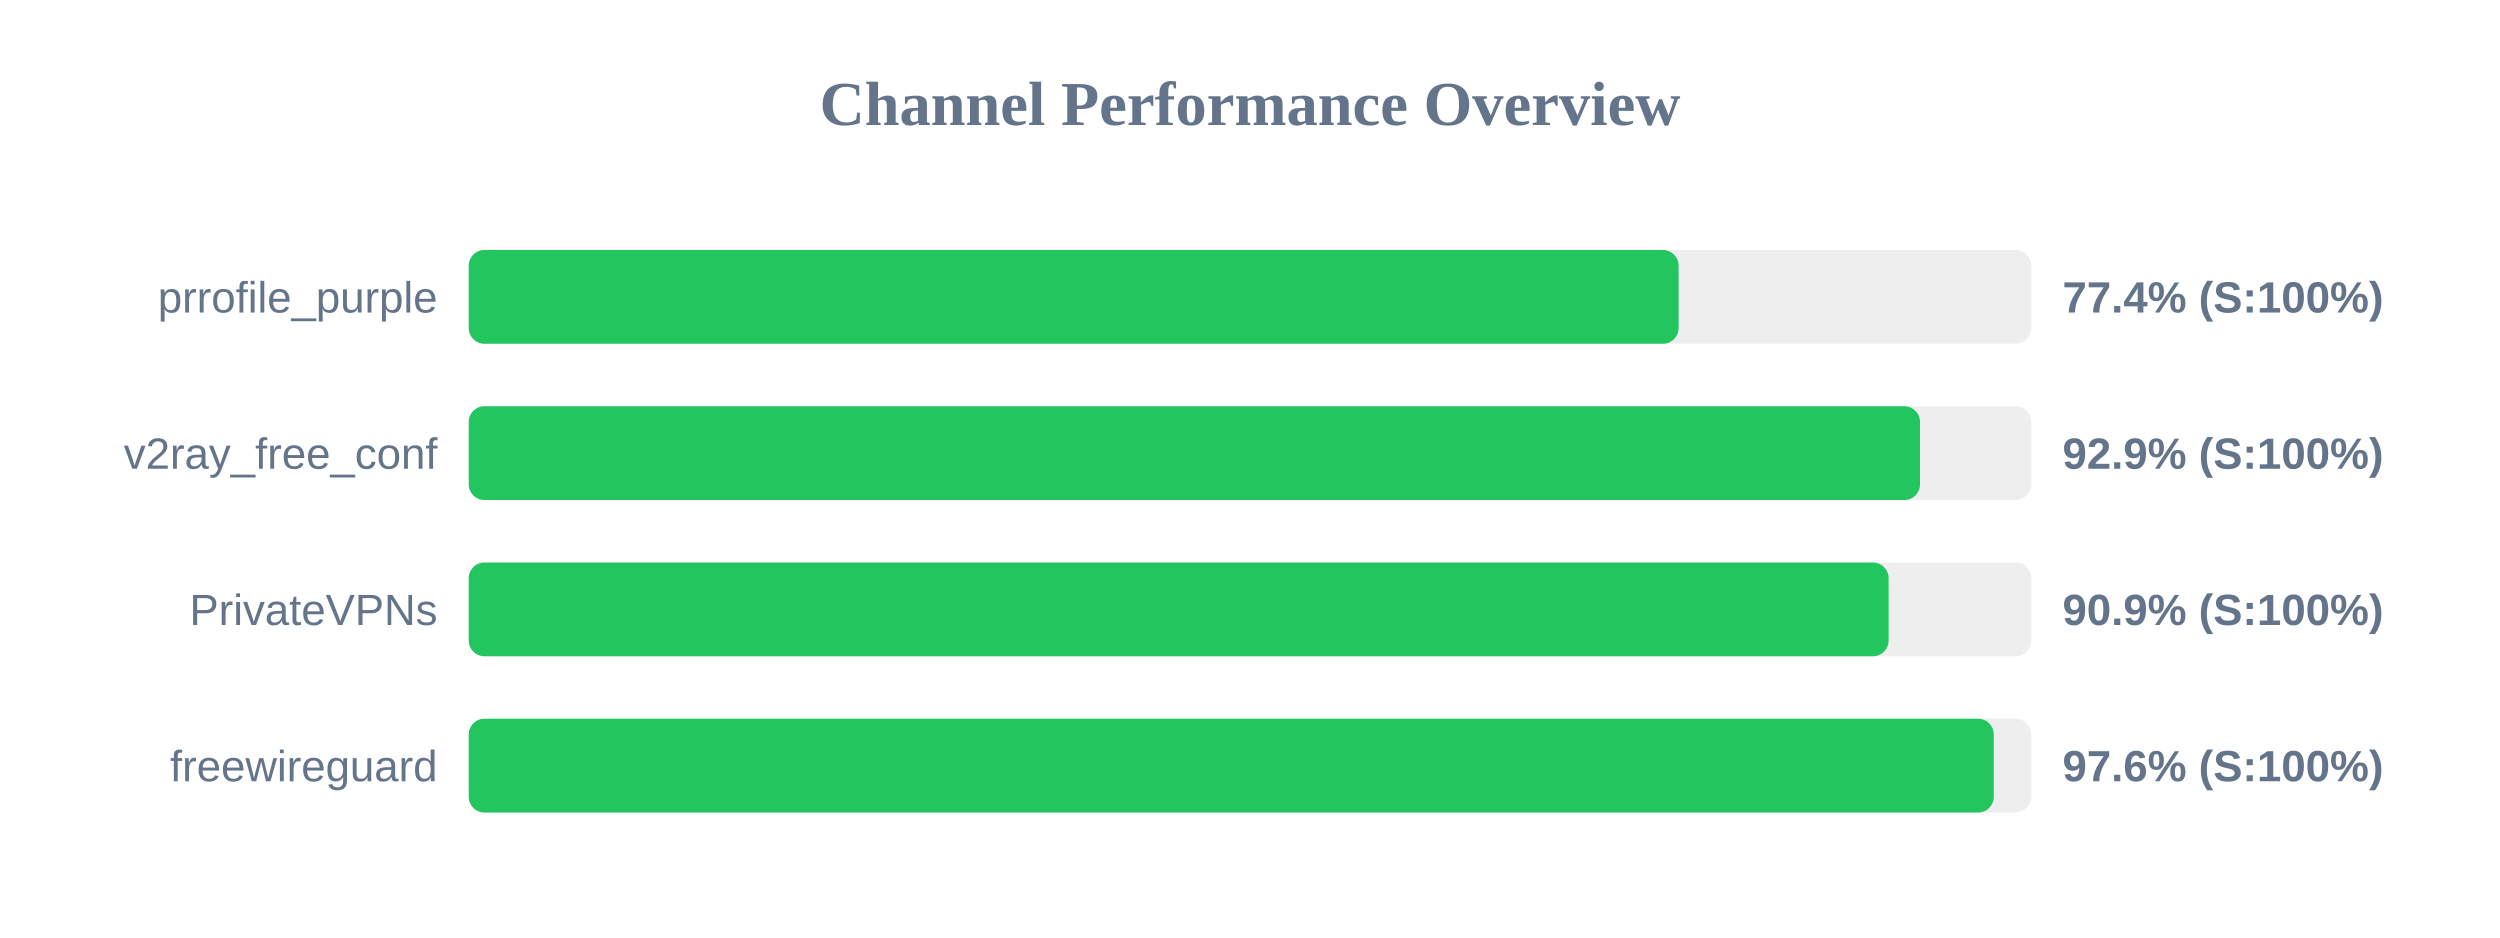
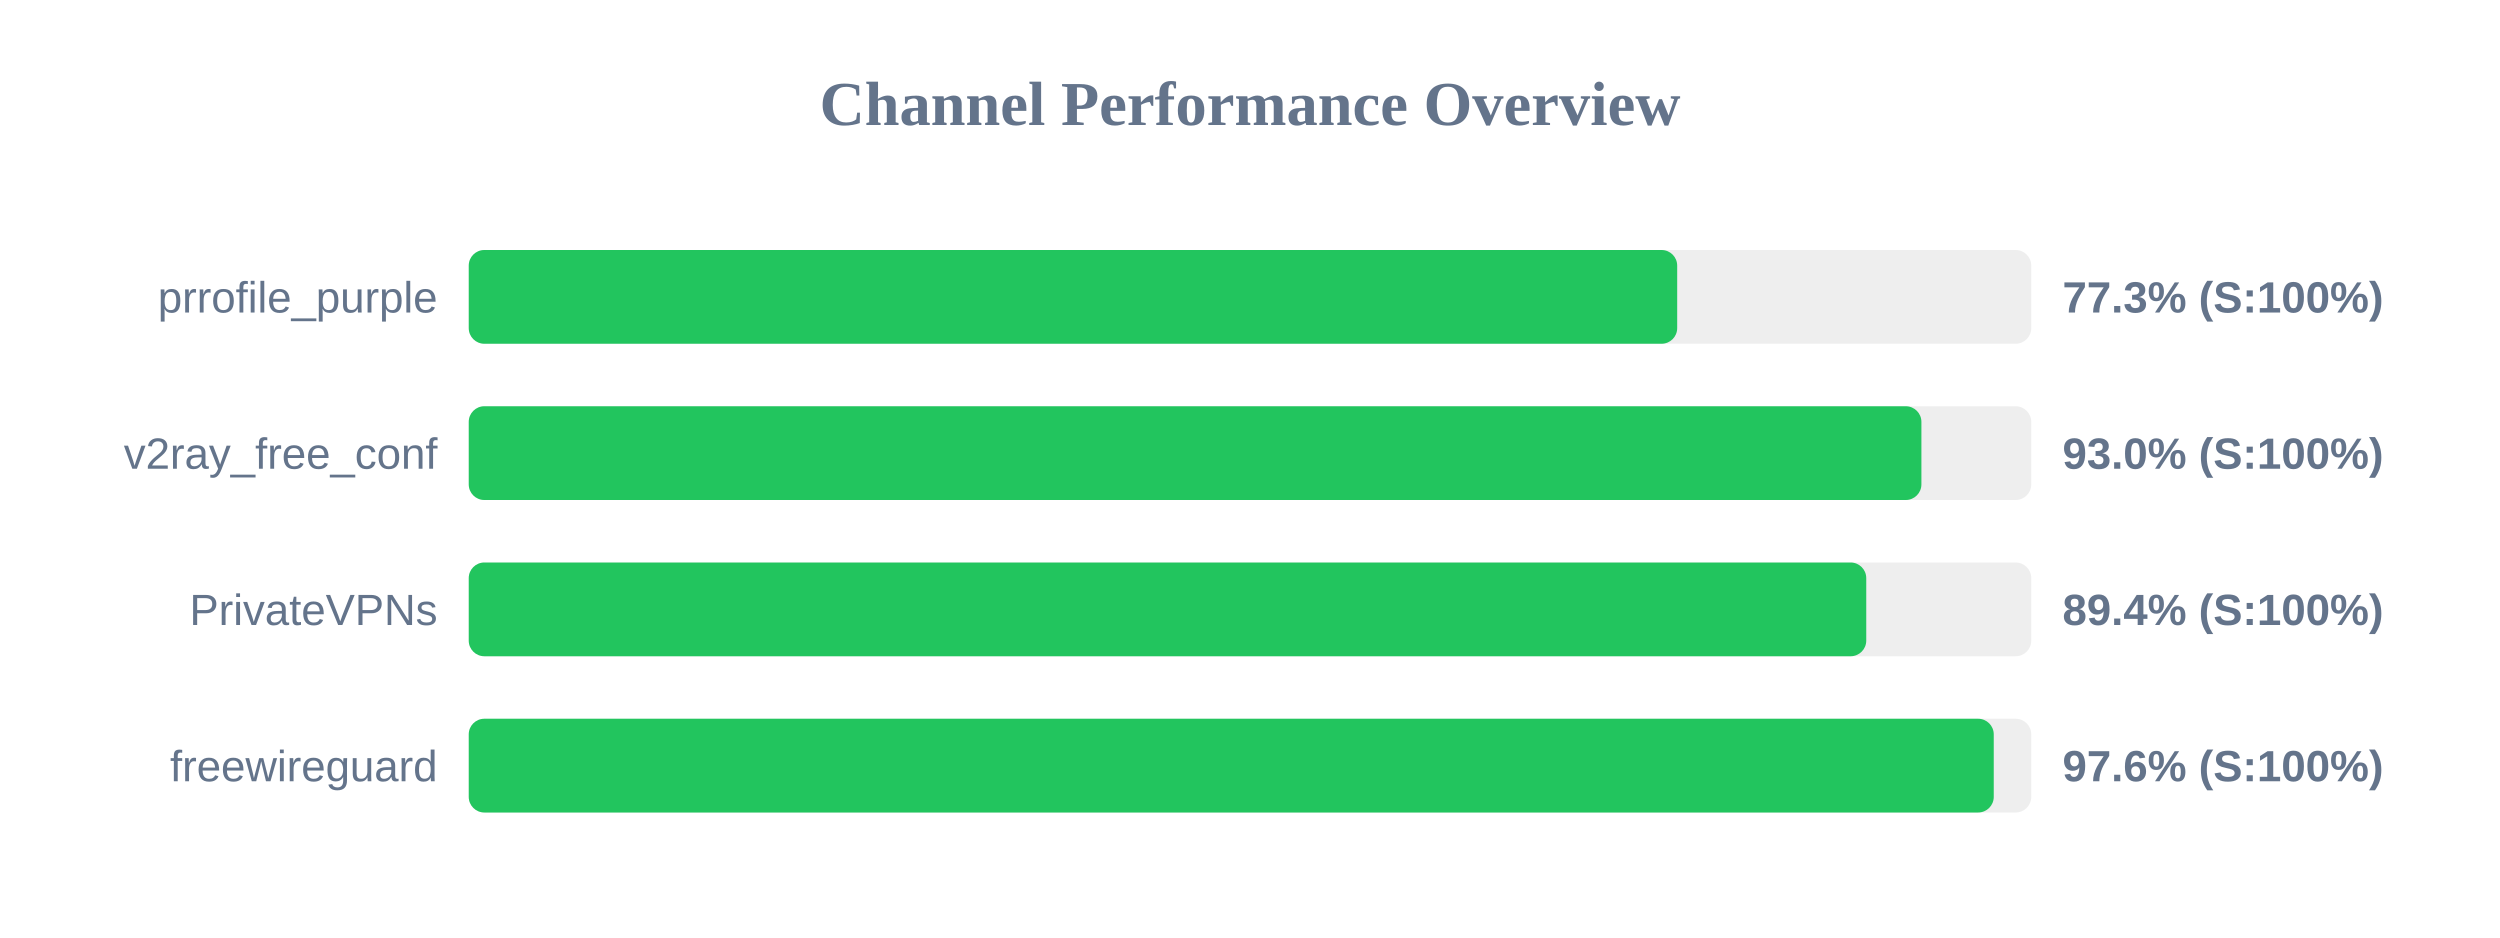
<svg xmlns="http://www.w3.org/2000/svg" width="800" height="300" version="1.1">
  <style>
        .row { font: 14px Arial; fill: #64748b; }
        .score { font: bold 14px Arial; fill: #64748b; }
    </style>
  <text x="400" y="40" text-anchor="middle" font-size="20px" font-weight="bold" fill="#64748b">Channel Performance Overview</text>
  <rect x="150" y="80" width="500" height="30" fill="#eee" rx="5" />
-   <rect x="150" y="80" width="387.15" height="30" fill="#22c55e" rx="5" />
+   <rect x="150" y="80" width="386.7" height="30" fill="#22c55e" rx="5" />
  <text x="140" y="100" text-anchor="end" class="row">prrofile_purple</text>
-   <text x="660" y="100" text-anchor="start" class="score">77.4% (S:100%)</text>
+   <text x="660" y="100" text-anchor="start" class="score">77.3% (S:100%)</text>
  <rect x="150" y="130" width="500" height="30" fill="#eee" rx="5" />
-   <rect x="150" y="130" width="464.4" height="30" fill="#22c55e" rx="5" />
+   <rect x="150" y="130" width="464.85" height="30" fill="#22c55e" rx="5" />
  <text x="140" y="150" text-anchor="end" class="row">v2ray_free_conf</text>
-   <text x="660" y="150" text-anchor="start" class="score">92.9% (S:100%)</text>
+   <text x="660" y="150" text-anchor="start" class="score">93.0% (S:100%)</text>
  <rect x="150" y="180" width="500" height="30" fill="#eee" rx="5" />
-   <rect x="150" y="180" width="454.35" height="30" fill="#22c55e" rx="5" />
+   <rect x="150" y="180" width="447.2" height="30" fill="#22c55e" rx="5" />
  <text x="140" y="200" text-anchor="end" class="row">PrivateVPNs</text>
-   <text x="660" y="200" text-anchor="start" class="score">90.9% (S:100%)</text>
+   <text x="660" y="200" text-anchor="start" class="score">89.4% (S:100%)</text>
  <rect x="150" y="230" width="500" height="30" fill="#eee" rx="5" />
  <rect x="150" y="230" width="488.0" height="30" fill="#22c55e" rx="5" />
  <text x="140" y="250" text-anchor="end" class="row">freewireguard</text>
  <text x="660" y="250" text-anchor="start" class="score">97.6% (S:100%)</text>
</svg>
